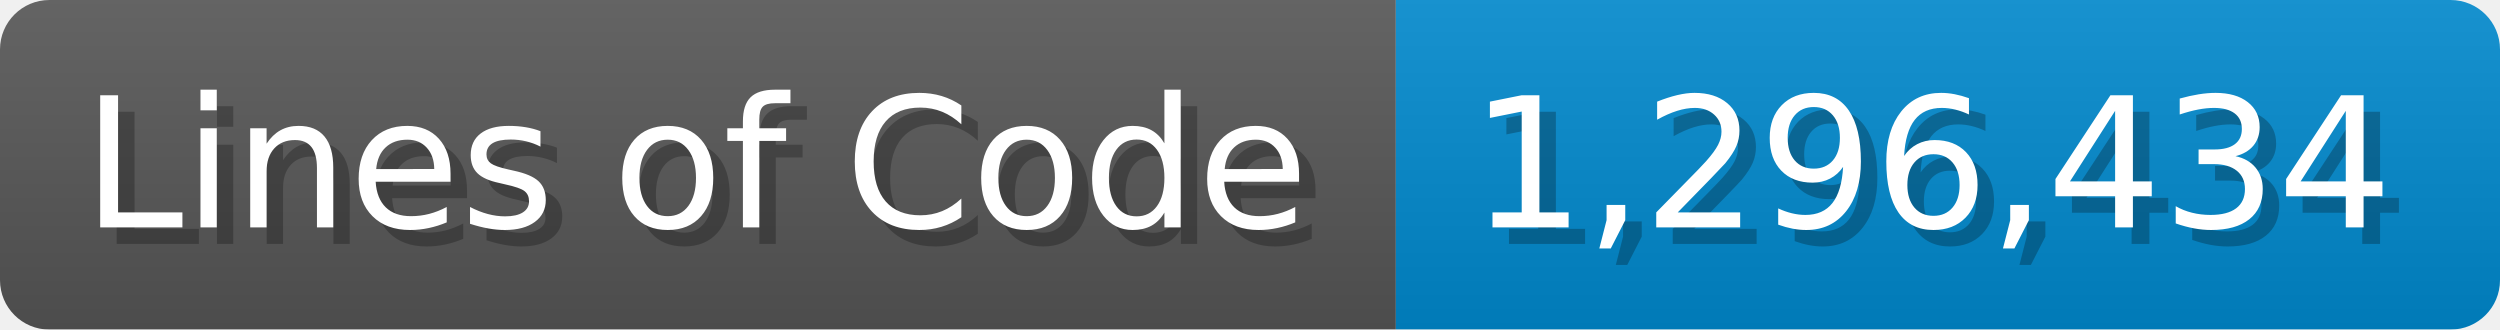
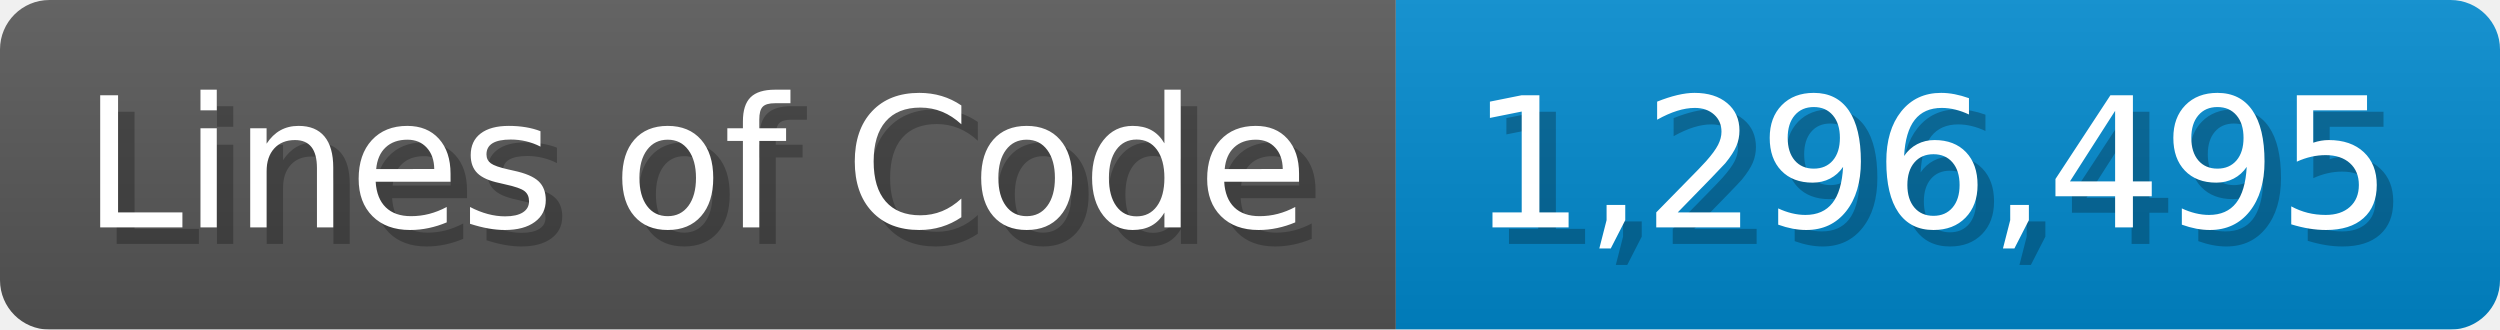
<svg xmlns="http://www.w3.org/2000/svg" width="151.7" height="20" viewBox="0 0 1517 200">
  <linearGradient id="a" x2="0" y2="100%">
    <stop offset="0" stop-opacity=".1" stop-color="#EEE" />
    <stop offset="1" stop-opacity=".1" />
  </linearGradient>
  <mask id="m">
    <rect width="1517" height="200" rx="30" fill="#FFF" />
  </mask>
  <g mask="url(#m)">
    <rect width="847" height="200" fill="#555" />
    <rect width="670" height="200" fill="#08C" x="847" />
    <rect width="1517" height="200" fill="url(#a)" />
  </g>
  <g fill="#fff" text-anchor="start" font-family="Verdana,DejaVu Sans,sans-serif" font-size="110">
    <text x="60" y="148" textLength="747" fill="#000" opacity="0.25">Lines of Code</text>
    <text x="50" y="138" textLength="747">Lines of Code</text>
-     <text x="902" y="148" textLength="570" fill="#000" opacity="0.25">1,296,434</text>
-     <text x="892" y="138" textLength="570">1,296,434</text>
+     <text x="902" y="148" textLength="570" fill="#000" opacity="0.25">1,296,495</text>
+     <text x="892" y="138" textLength="570">1,296,495</text>
  </g>
</svg>
